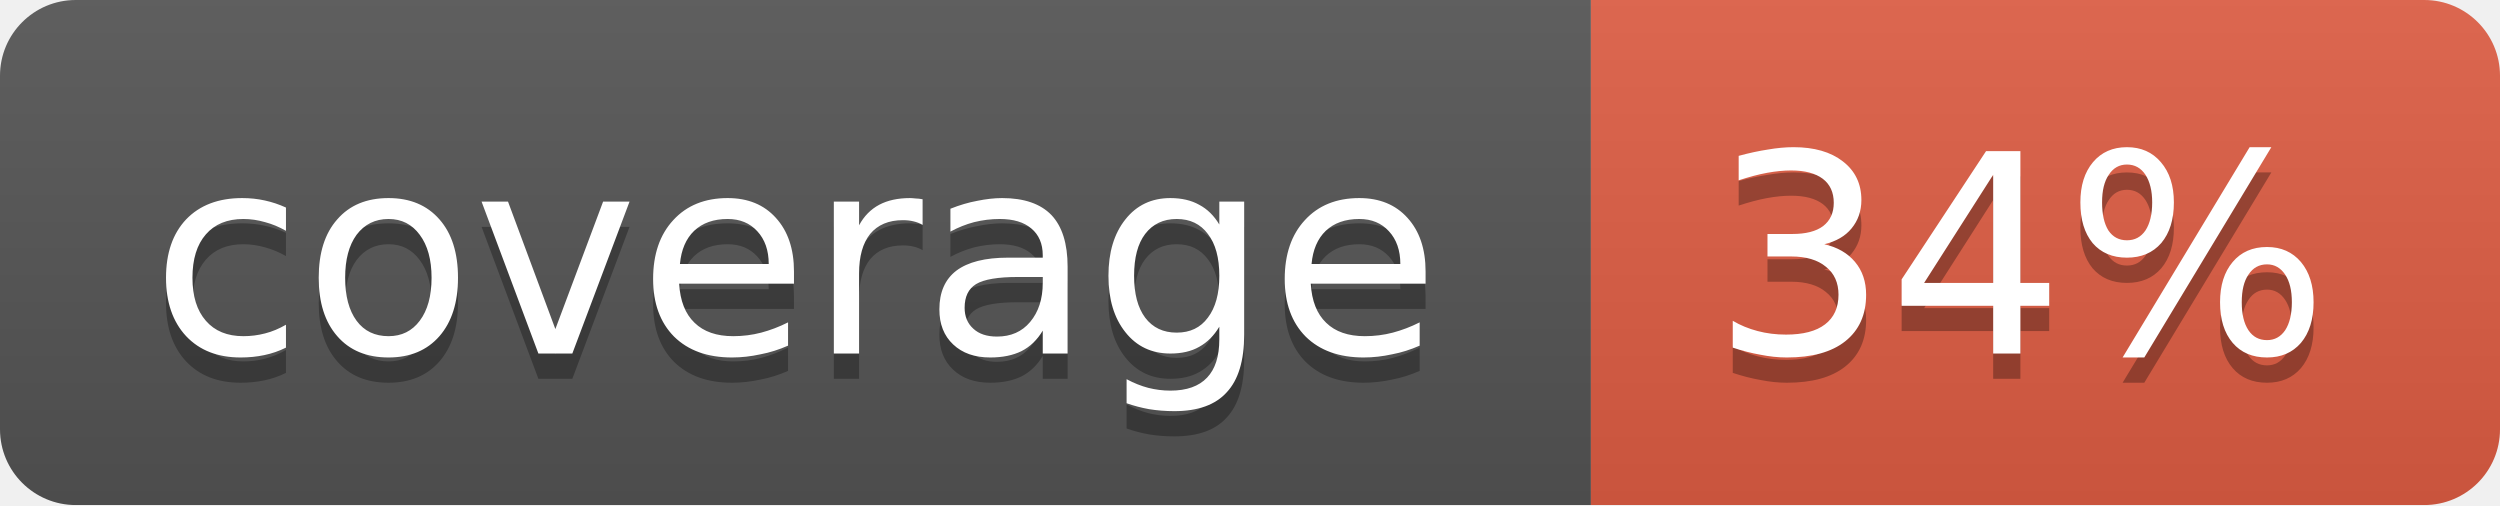
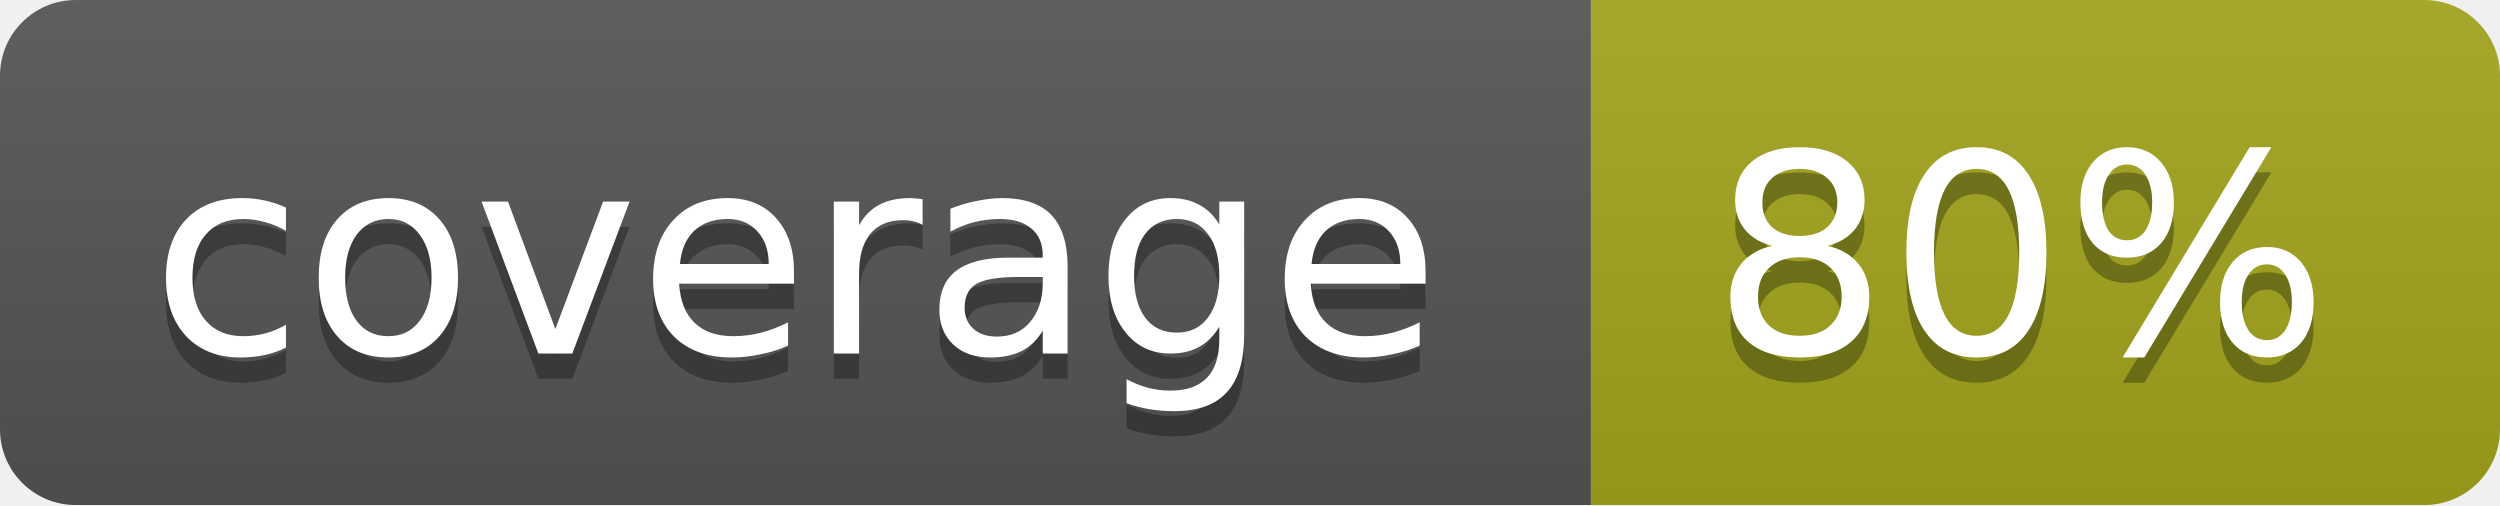
<svg xmlns="http://www.w3.org/2000/svg" width="99" height="20">
  <linearGradient id="b" x2="0" y2="100%">
    <stop offset="0" stop-color="#bbb" stop-opacity=".1" />
    <stop offset="1" stop-opacity=".1" />
  </linearGradient>
  <mask id="a">
    <rect width="99" height="20" rx="3" fill="#fff" />
  </mask>
  <g mask="url(#a)">
    <path fill="#555" d="M0 0h63v20H0z" />
-     <path fill="#e05d44" d="M63 0h36v20H63z" />
+     <path fill="#a4a61d" d="M63 0h36v20H63z" />
    <path fill="url(#b)" d="M0 0h99v20H0z" />
  </g>
  <g fill="#fff" text-anchor="middle" font-family="DejaVu Sans,Verdana,Geneva,sans-serif" font-size="11">
    <text x="31.5" y="15" fill="#010101" fill-opacity=".3">coverage</text>
    <text x="31.5" y="14">coverage</text>
-     <text x="80" y="15" fill="#010101" fill-opacity=".3">34%</text>
-     <text x="80" y="14">34%</text>
+     <text x="80" y="15" fill="#010101" fill-opacity=".3">80%</text>
+     <text x="80" y="14">80%</text>
  </g>
</svg>
